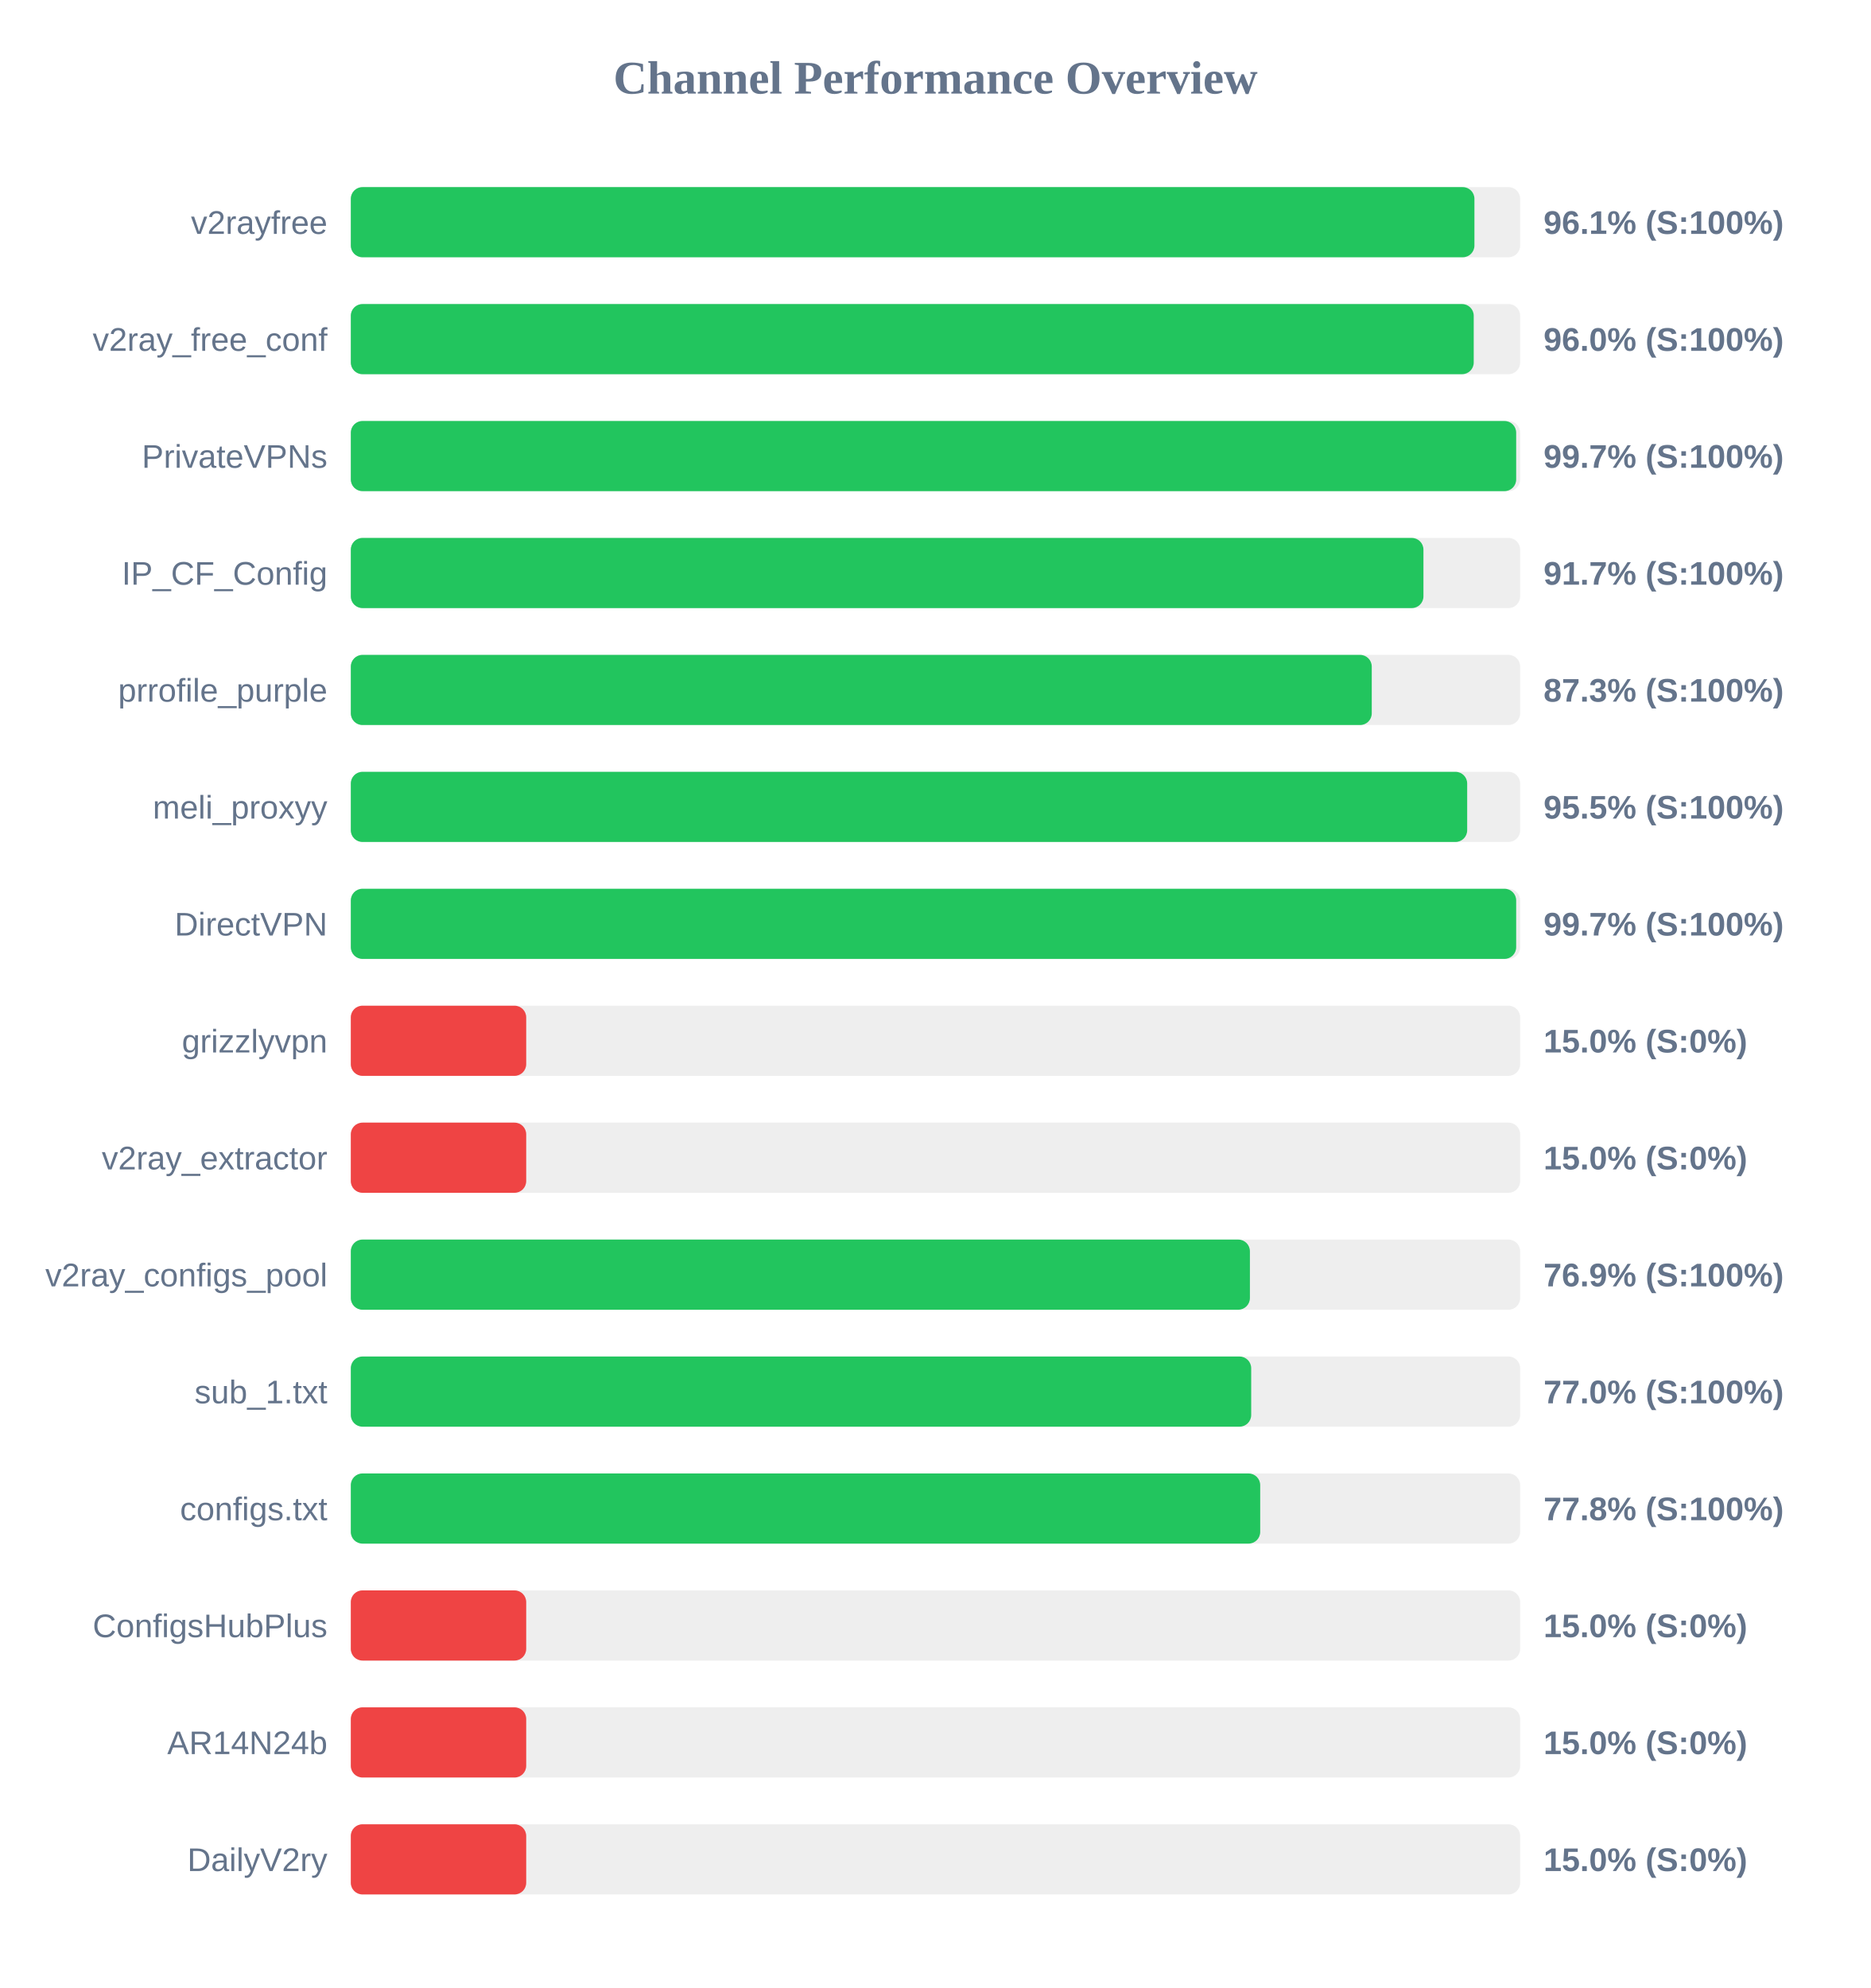
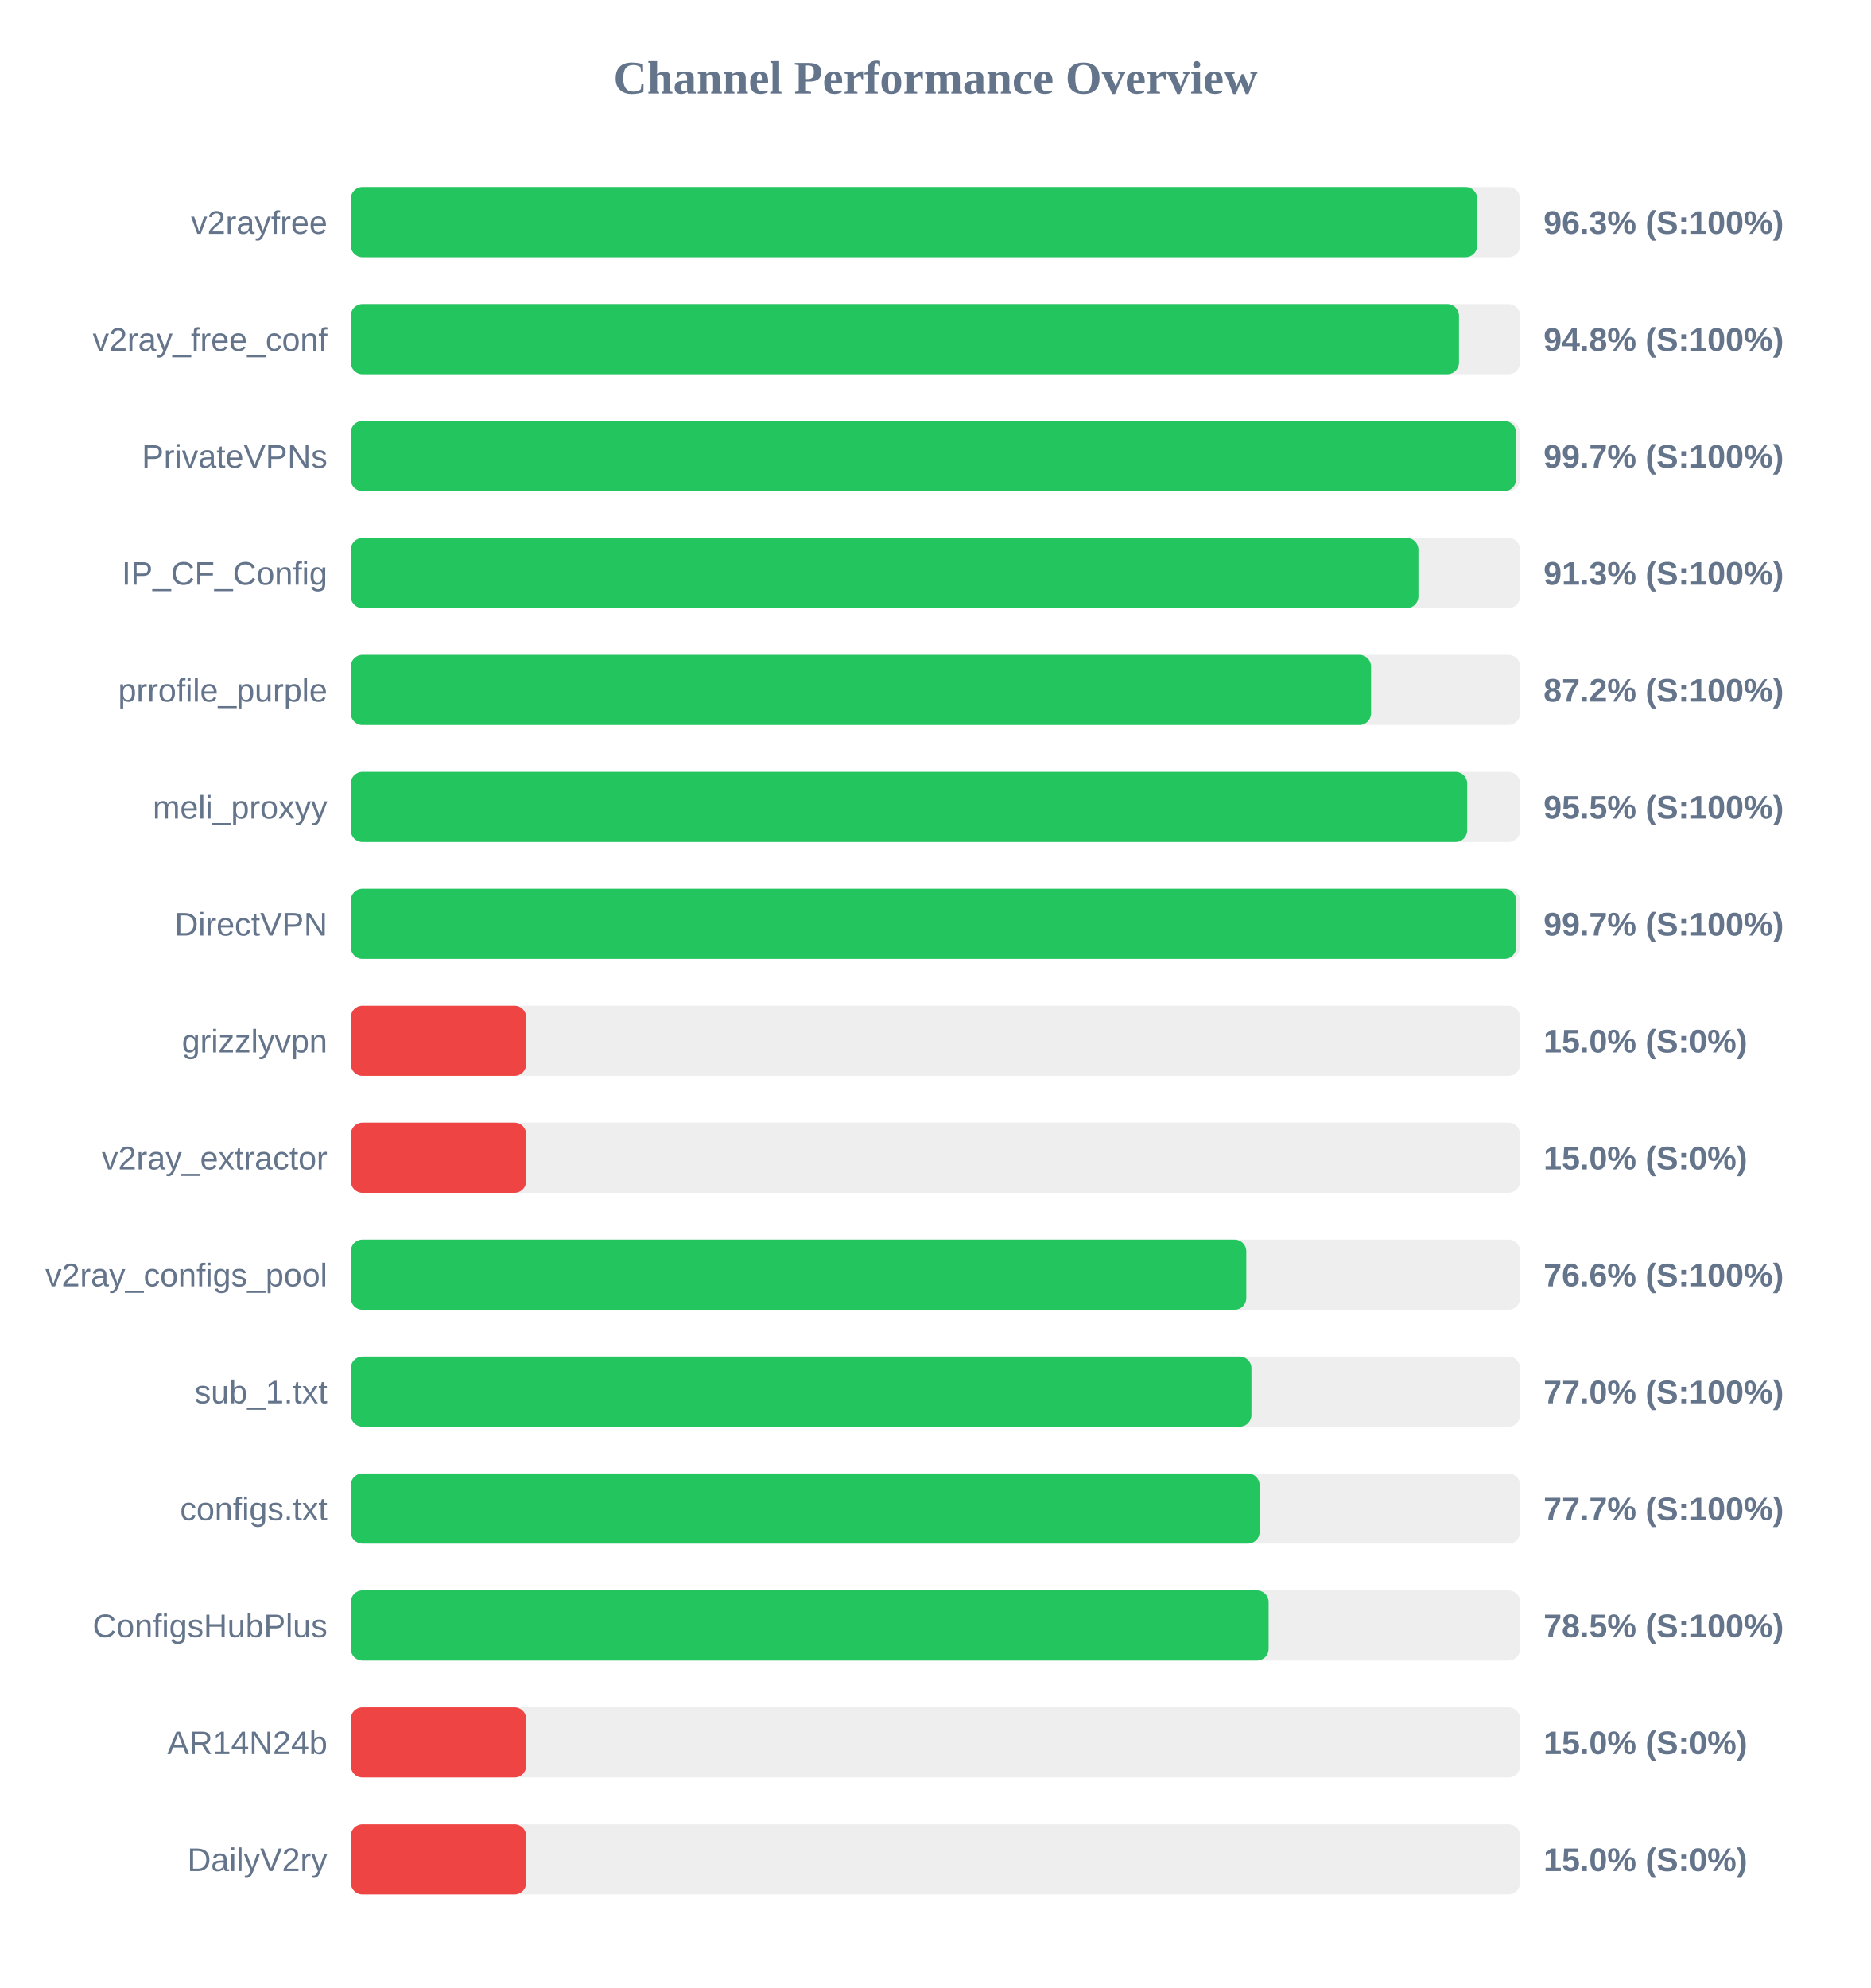
<svg xmlns="http://www.w3.org/2000/svg" width="800" height="850" version="1.1">
  <style>
        .row { font: 14px Arial; fill: #64748b; }
        .score { font: bold 14px Arial; fill: #64748b; }
    </style>
  <text x="400" y="40" text-anchor="middle" font-size="20px" font-weight="bold" fill="#64748b">Channel Performance Overview</text>
  <rect x="150" y="80" width="500" height="30" fill="#eee" rx="5" />
-   <rect x="150" y="80" width="480.45" height="30" fill="#22c55e" rx="5" />
+   <rect x="150" y="80" width="481.65" height="30" fill="#22c55e" rx="5" />
  <text x="140" y="100" text-anchor="end" class="row">v2rayfree</text>
-   <text x="660" y="100" text-anchor="start" class="score">96.1% (S:100%)</text>
+   <text x="660" y="100" text-anchor="start" class="score">96.3% (S:100%)</text>
  <rect x="150" y="130" width="500" height="30" fill="#eee" rx="5" />
-   <rect x="150" y="130" width="480.15" height="30" fill="#22c55e" rx="5" />
+   <rect x="150" y="130" width="473.85" height="30" fill="#22c55e" rx="5" />
  <text x="140" y="150" text-anchor="end" class="row">v2ray_free_conf</text>
-   <text x="660" y="150" text-anchor="start" class="score">96.0% (S:100%)</text>
+   <text x="660" y="150" text-anchor="start" class="score">94.8% (S:100%)</text>
  <rect x="150" y="180" width="500" height="30" fill="#eee" rx="5" />
-   <rect x="150" y="180" width="498.3" height="30" fill="#22c55e" rx="5" />
+   <rect x="150" y="180" width="498.25" height="30" fill="#22c55e" rx="5" />
  <text x="140" y="200" text-anchor="end" class="row">PrivateVPNs</text>
  <text x="660" y="200" text-anchor="start" class="score">99.7% (S:100%)</text>
  <rect x="150" y="230" width="500" height="30" fill="#eee" rx="5" />
-   <rect x="150" y="230" width="458.65" height="30" fill="#22c55e" rx="5" />
+   <rect x="150" y="230" width="456.5" height="30" fill="#22c55e" rx="5" />
  <text x="140" y="250" text-anchor="end" class="row">IP_CF_Config</text>
-   <text x="660" y="250" text-anchor="start" class="score">91.7% (S:100%)</text>
+   <text x="660" y="250" text-anchor="start" class="score">91.3% (S:100%)</text>
  <rect x="150" y="280" width="500" height="30" fill="#eee" rx="5" />
-   <rect x="150" y="280" width="436.55" height="30" fill="#22c55e" rx="5" />
+   <rect x="150" y="280" width="436.25" height="30" fill="#22c55e" rx="5" />
  <text x="140" y="300" text-anchor="end" class="row">prrofile_purple</text>
-   <text x="660" y="300" text-anchor="start" class="score">87.3% (S:100%)</text>
+   <text x="660" y="300" text-anchor="start" class="score">87.2% (S:100%)</text>
  <rect x="150" y="330" width="500" height="30" fill="#eee" rx="5" />
  <rect x="150" y="330" width="477.35" height="30" fill="#22c55e" rx="5" />
  <text x="140" y="350" text-anchor="end" class="row">meli_proxyy</text>
  <text x="660" y="350" text-anchor="start" class="score">95.5% (S:100%)</text>
  <rect x="150" y="380" width="500" height="30" fill="#eee" rx="5" />
  <rect x="150" y="380" width="498.3" height="30" fill="#22c55e" rx="5" />
  <text x="140" y="400" text-anchor="end" class="row">DirectVPN</text>
  <text x="660" y="400" text-anchor="start" class="score">99.7% (S:100%)</text>
  <rect x="150" y="430" width="500" height="30" fill="#eee" rx="5" />
  <rect x="150" y="430" width="75.0" height="30" fill="#ef4444" rx="5" />
  <text x="140" y="450" text-anchor="end" class="row">grizzlyvpn</text>
  <text x="660" y="450" text-anchor="start" class="score">15.0% (S:0%)</text>
  <rect x="150" y="480" width="500" height="30" fill="#eee" rx="5" />
  <rect x="150" y="480" width="75.0" height="30" fill="#ef4444" rx="5" />
  <text x="140" y="500" text-anchor="end" class="row">v2ray_extractor</text>
  <text x="660" y="500" text-anchor="start" class="score">15.0% (S:0%)</text>
  <rect x="150" y="530" width="500" height="30" fill="#eee" rx="5" />
-   <rect x="150" y="530" width="384.45" height="30" fill="#22c55e" rx="5" />
+   <rect x="150" y="530" width="382.9" height="30" fill="#22c55e" rx="5" />
  <text x="140" y="550" text-anchor="end" class="row">v2ray_configs_pool</text>
-   <text x="660" y="550" text-anchor="start" class="score">76.9% (S:100%)</text>
+   <text x="660" y="550" text-anchor="start" class="score">76.6% (S:100%)</text>
  <rect x="150" y="580" width="500" height="30" fill="#eee" rx="5" />
-   <rect x="150" y="580" width="385.0" height="30" fill="#22c55e" rx="5" />
+   <rect x="150" y="580" width="385.1" height="30" fill="#22c55e" rx="5" />
  <text x="140" y="600" text-anchor="end" class="row">sub_1.txt</text>
  <text x="660" y="600" text-anchor="start" class="score">77.0% (S:100%)</text>
  <rect x="150" y="630" width="500" height="30" fill="#eee" rx="5" />
-   <rect x="150" y="630" width="388.85" height="30" fill="#22c55e" rx="5" />
+   <rect x="150" y="630" width="388.6" height="30" fill="#22c55e" rx="5" />
  <text x="140" y="650" text-anchor="end" class="row">configs.txt</text>
-   <text x="660" y="650" text-anchor="start" class="score">77.8% (S:100%)</text>
+   <text x="660" y="650" text-anchor="start" class="score">77.7% (S:100%)</text>
  <rect x="150" y="680" width="500" height="30" fill="#eee" rx="5" />
-   <rect x="150" y="680" width="75.0" height="30" fill="#ef4444" rx="5" />
+   <rect x="150" y="680" width="392.45" height="30" fill="#22c55e" rx="5" />
  <text x="140" y="700" text-anchor="end" class="row">ConfigsHubPlus</text>
-   <text x="660" y="700" text-anchor="start" class="score">15.0% (S:0%)</text>
+   <text x="660" y="700" text-anchor="start" class="score">78.5% (S:100%)</text>
  <rect x="150" y="730" width="500" height="30" fill="#eee" rx="5" />
  <rect x="150" y="730" width="75.0" height="30" fill="#ef4444" rx="5" />
  <text x="140" y="750" text-anchor="end" class="row">AR14N24b</text>
  <text x="660" y="750" text-anchor="start" class="score">15.0% (S:0%)</text>
  <rect x="150" y="780" width="500" height="30" fill="#eee" rx="5" />
  <rect x="150" y="780" width="75.0" height="30" fill="#ef4444" rx="5" />
  <text x="140" y="800" text-anchor="end" class="row">DailyV2ry</text>
  <text x="660" y="800" text-anchor="start" class="score">15.0% (S:0%)</text>
</svg>
